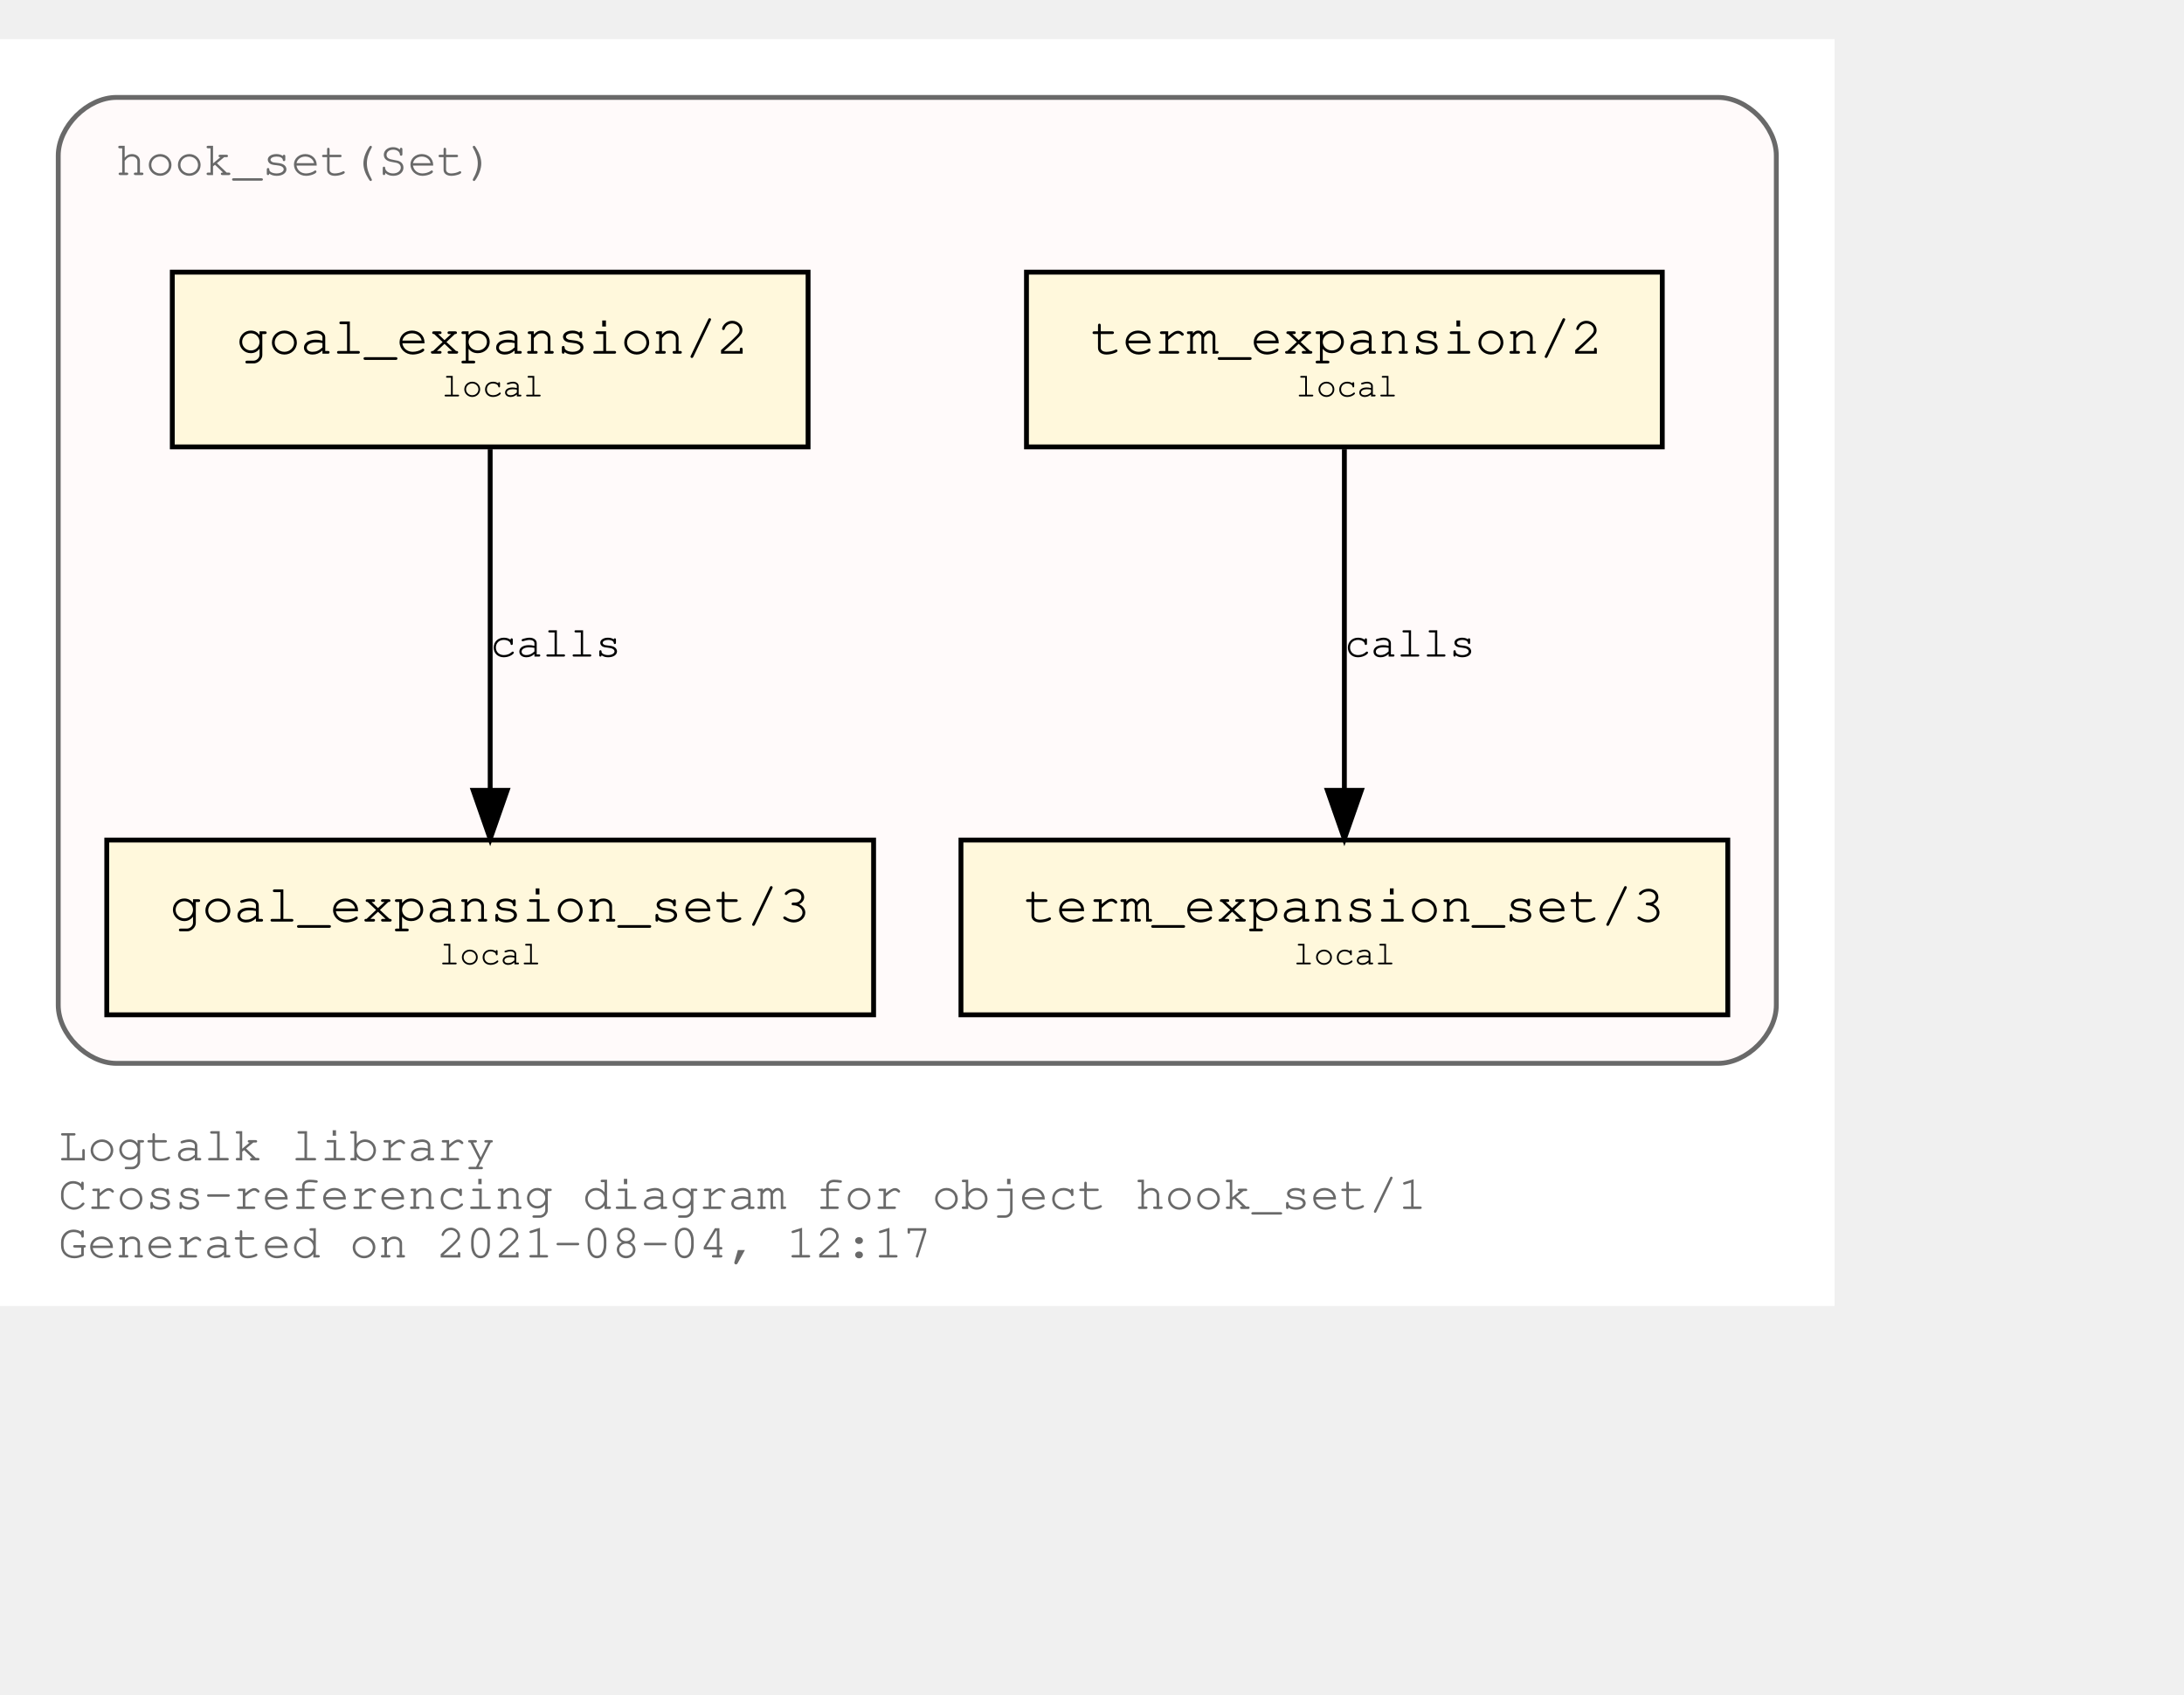
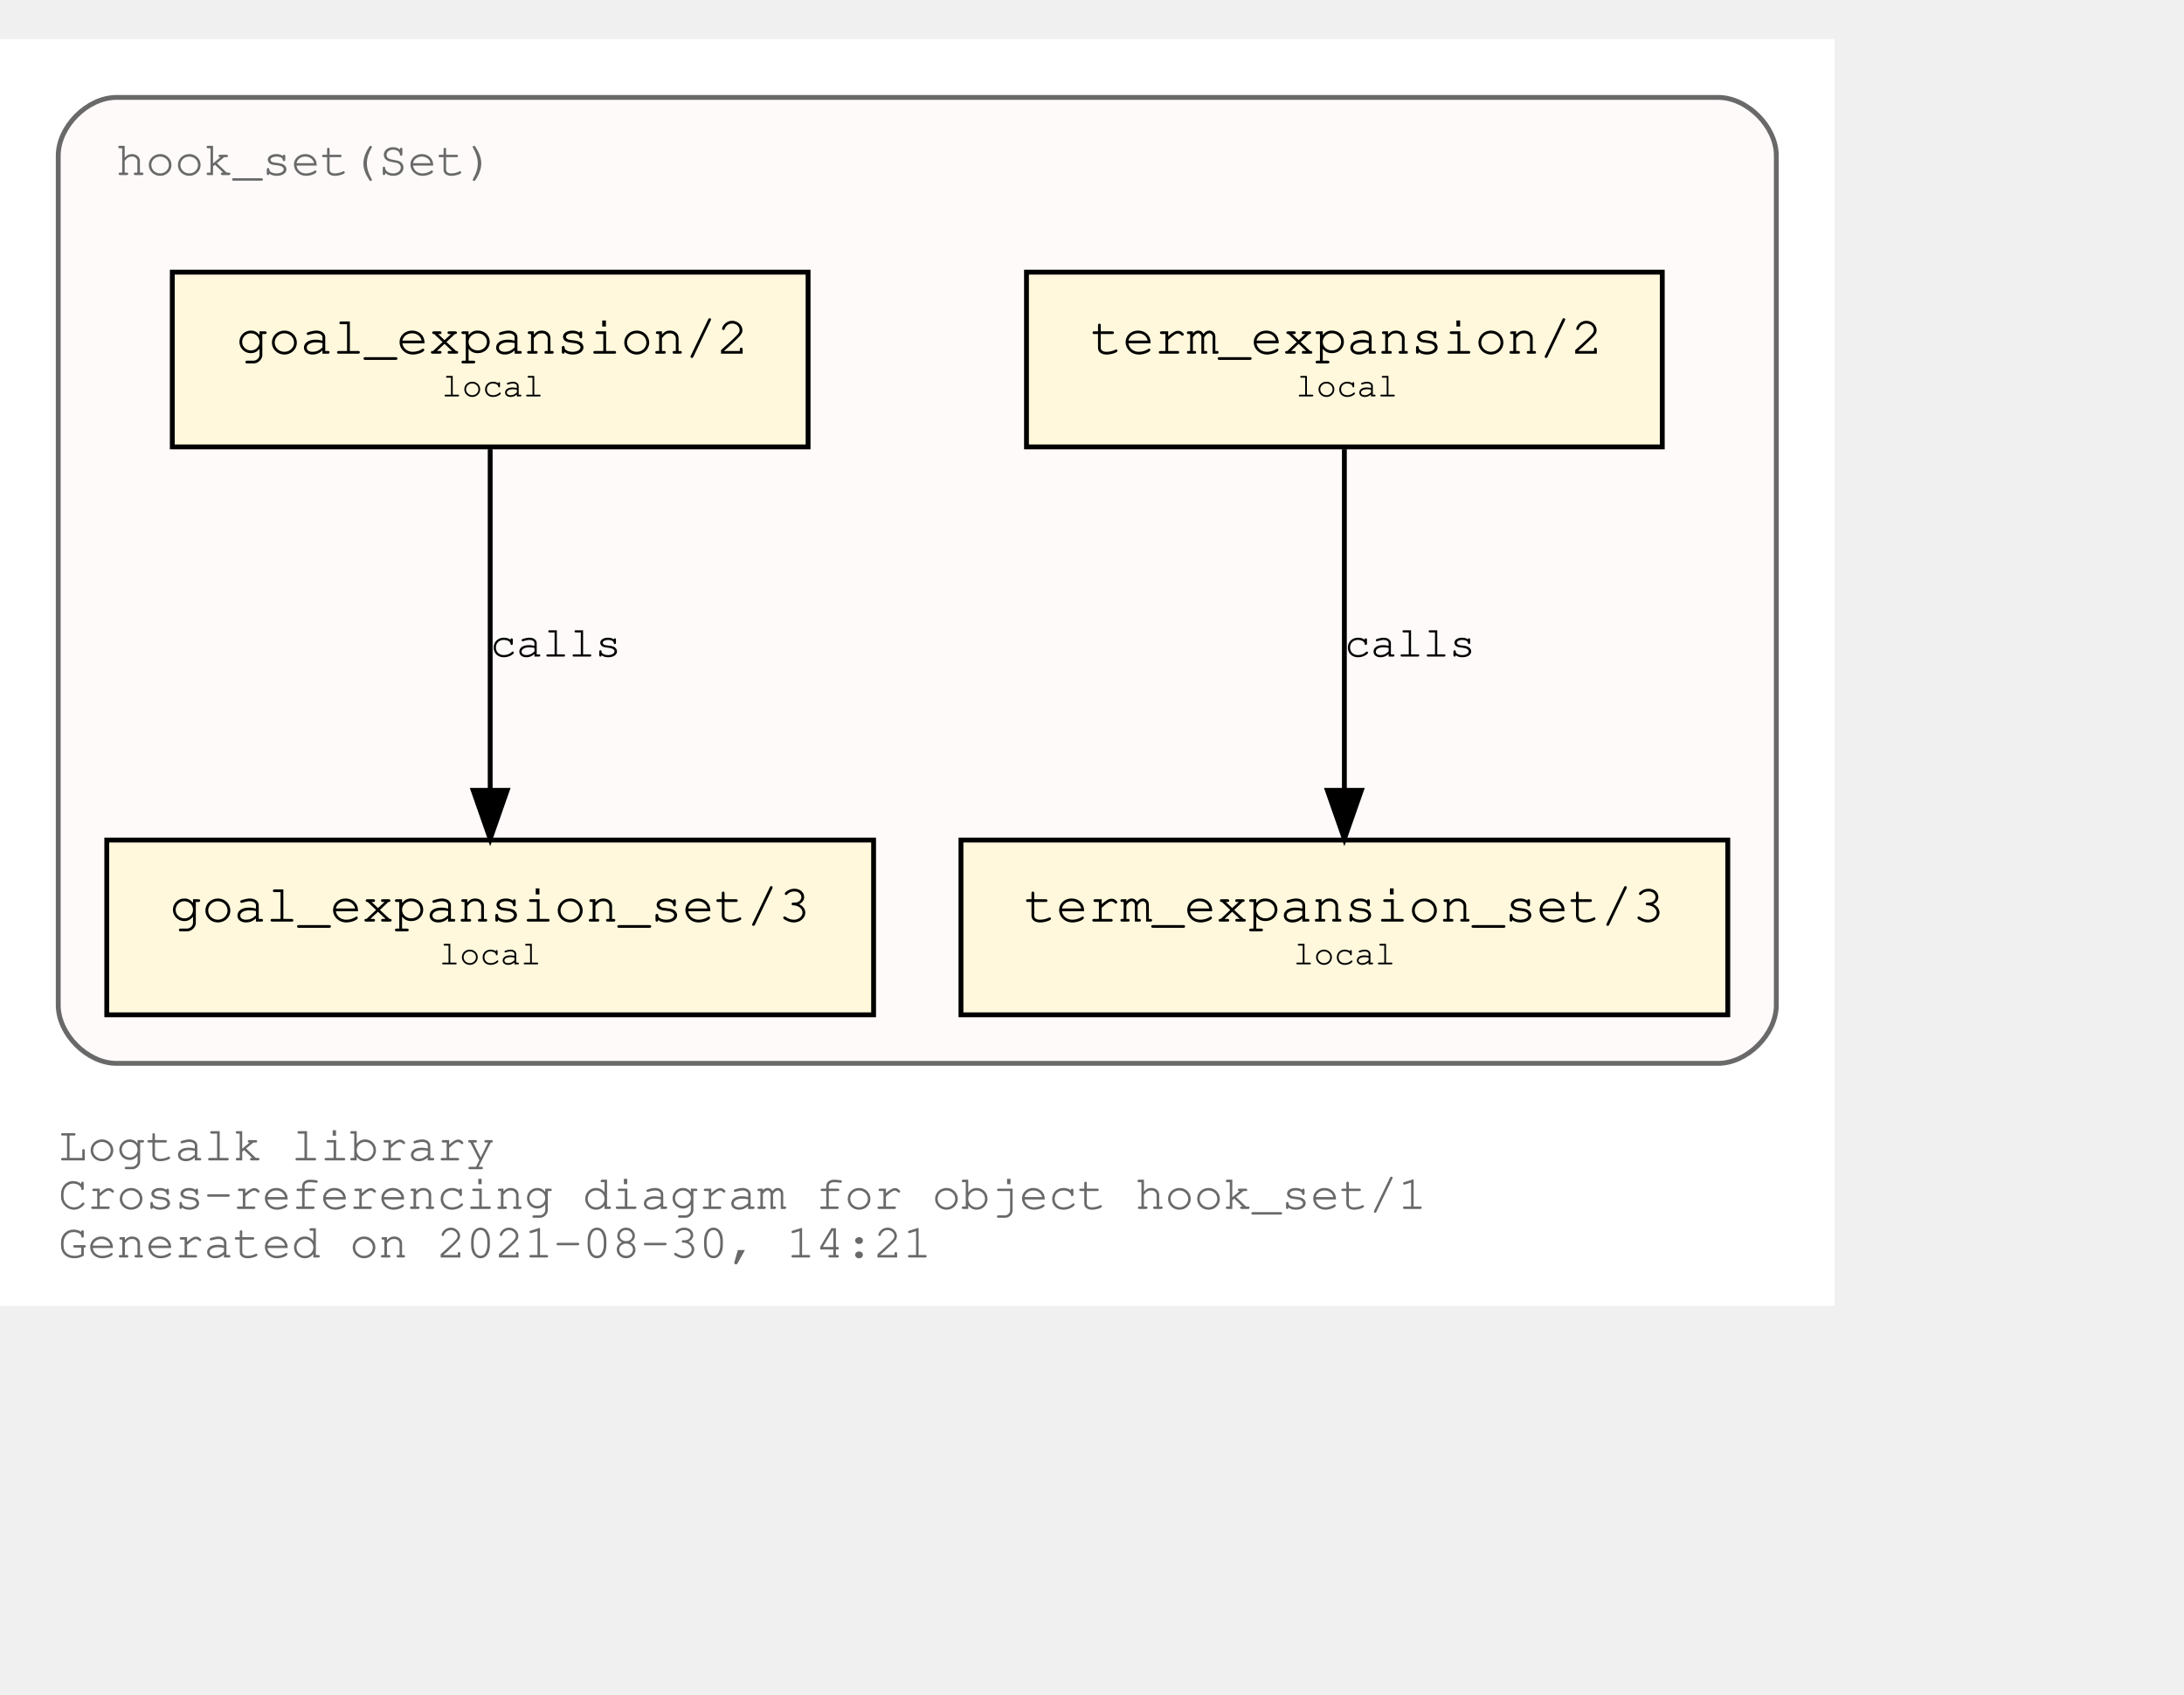
<svg xmlns="http://www.w3.org/2000/svg" xmlns:xlink="http://www.w3.org/1999/xlink" width="522pt" height="405pt" viewBox="72.00 72.00 450.00 333.00">
  <g id="graph0" class="graph" transform="scale(1 1) rotate(0) translate(76 329)">
    <polygon fill="white" stroke="transparent" points="-4,4 -4,-257 374,-257 374,4 -4,4" />
    <text text-anchor="start" x="8" y="-26" font-family="Courier,monospace" font-size="10.00" fill="dimgray">Logtalk library</text>
    <text text-anchor="start" x="8" y="-16" font-family="Courier,monospace" font-size="10.00" fill="dimgray">Cross-referencing diagram for object hook_set/1</text>
-     <text text-anchor="start" x="8" y="-6" font-family="Courier,monospace" font-size="10.00" fill="dimgray">Generated on 2021-08-04, 12:17</text>
+     <text text-anchor="start" x="8" y="-6" font-family="Courier,monospace" font-size="10.00" fill="dimgray">Generated on 2021-08-30, 14:21</text>
    <g id="clust1" class="cluster">
      <g id="a_clust1">
        <a xlink:title="hook_set(Set)">
          <path fill="snow" stroke="dimgray" d="M20,-46C20,-46 350,-46 350,-46 356,-46 362,-52 362,-58 362,-58 362,-233 362,-233 362,-239 356,-245 350,-245 350,-245 20,-245 20,-245 14,-245 8,-239 8,-233 8,-233 8,-58 8,-58 8,-52 14,-46 20,-46" />
          <g id="a_clust1_0">
-             <a xlink:href="https://github.com/LogtalkDotOrg/logtalk3/tree/348176875b0d8158ad36f231e0bf7d3c2b1125d8/library/hook_flows/hook_set.lgt" xlink:title="https://github.com/LogtalkDotOrg/logtalk3/tree/348176875b0d8158ad36f231e0bf7d3c2b1125d8/library/hook_flows/hook_set.lgt">
+             <a xlink:href="https://github.com/LogtalkDotOrg/logtalk3/tree/034bfc5b99e4c6a7343af268fa06df9f4b1c1207/library/hook_flows/hook_set.lgt" xlink:title="https://github.com/LogtalkDotOrg/logtalk3/tree/034bfc5b99e4c6a7343af268fa06df9f4b1c1207/library/hook_flows/hook_set.lgt">
              <text text-anchor="start" x="19.99" y="-229" font-family="Courier,monospace" font-size="10.00" fill="dimgray">hook_set(Set)</text>
            </a>
          </g>
        </a>
      </g>
    </g>
    <g id="node1" class="node">
      <g id="a_node1">
-         <a xlink:href="https://github.com/LogtalkDotOrg/logtalk3/tree/348176875b0d8158ad36f231e0bf7d3c2b1125d8/library/hook_flows/hook_set.lgt#L40" xlink:title="https://github.com/LogtalkDotOrg/logtalk3/tree/348176875b0d8158ad36f231e0bf7d3c2b1125d8/library/hook_flows/hook_set.lgt#L40">
+         <a xlink:href="https://github.com/LogtalkDotOrg/logtalk3/tree/034bfc5b99e4c6a7343af268fa06df9f4b1c1207/library/hook_flows/hook_set.lgt#L40" xlink:title="https://github.com/LogtalkDotOrg/logtalk3/tree/034bfc5b99e4c6a7343af268fa06df9f4b1c1207/library/hook_flows/hook_set.lgt#L40">
          <polygon fill="cornsilk" stroke="black" points="338.5,-209 207.5,-209 207.5,-173 338.5,-173 338.5,-209" />
          <text text-anchor="start" x="215.8" y="-192.8" font-family="Courier,monospace" font-size="9.00"> </text>
          <text text-anchor="start" x="220.69" y="-192.2" font-family="Courier,monospace" font-size="11.00">term_expansion/2</text>
          <text text-anchor="start" x="325.8" y="-192.8" font-family="Courier,monospace" font-size="9.00"> </text>
          <text text-anchor="start" x="215.8" y="-182.8" font-family="Courier,monospace" font-size="9.00"> </text>
          <text text-anchor="start" x="263" y="-183.4" font-family="Courier,monospace" font-size="7.00">local</text>
          <text text-anchor="start" x="325.8" y="-182.8" font-family="Courier,monospace" font-size="9.00"> </text>
        </a>
      </g>
    </g>
    <g id="node2" class="node">
      <g id="a_node2">
-         <a xlink:href="https://github.com/LogtalkDotOrg/logtalk3/tree/348176875b0d8158ad36f231e0bf7d3c2b1125d8/library/hook_flows/hook_set.lgt#L44" xlink:title="https://github.com/LogtalkDotOrg/logtalk3/tree/348176875b0d8158ad36f231e0bf7d3c2b1125d8/library/hook_flows/hook_set.lgt#L44">
+         <a xlink:href="https://github.com/LogtalkDotOrg/logtalk3/tree/034bfc5b99e4c6a7343af268fa06df9f4b1c1207/library/hook_flows/hook_set.lgt#L44" xlink:title="https://github.com/LogtalkDotOrg/logtalk3/tree/034bfc5b99e4c6a7343af268fa06df9f4b1c1207/library/hook_flows/hook_set.lgt#L44">
          <polygon fill="cornsilk" stroke="black" points="352,-92 194,-92 194,-56 352,-56 352,-92" />
          <text text-anchor="start" x="201.8" y="-75.8" font-family="Courier,monospace" font-size="9.00"> </text>
          <text text-anchor="start" x="206.99" y="-75.2" font-family="Courier,monospace" font-size="11.00">term_expansion_set/3</text>
          <text text-anchor="start" x="338.8" y="-75.8" font-family="Courier,monospace" font-size="9.00"> </text>
          <text text-anchor="start" x="201.8" y="-65.8" font-family="Courier,monospace" font-size="9.00"> </text>
          <text text-anchor="start" x="262.5" y="-66.4" font-family="Courier,monospace" font-size="7.00">local</text>
          <text text-anchor="start" x="338.8" y="-65.8" font-family="Courier,monospace" font-size="9.00"> </text>
        </a>
      </g>
    </g>
    <g id="edge1" class="edge">
      <g id="a_edge1">
-         <a xlink:href="https://github.com/LogtalkDotOrg/logtalk3/tree/348176875b0d8158ad36f231e0bf7d3c2b1125d8/library/hook_flows/hook_set.lgt#L40" xlink:title="calls">
+         <a xlink:href="https://github.com/LogtalkDotOrg/logtalk3/tree/034bfc5b99e4c6a7343af268fa06df9f4b1c1207/library/hook_flows/hook_set.lgt#L40" xlink:title="calls">
          <path fill="none" stroke="black" d="M273,-172.53C273,-153.94 273,-124.24 273,-102.5" />
          <polygon fill="black" stroke="black" points="276.5,-102.25 273,-92.25 269.5,-102.25 276.5,-102.25" />
        </a>
      </g>
      <g id="a_edge1-label">
-         <a xlink:href="https://github.com/LogtalkDotOrg/logtalk3/tree/348176875b0d8158ad36f231e0bf7d3c2b1125d8/library/hook_flows/hook_set.lgt#L40" xlink:title="https://github.com/LogtalkDotOrg/logtalk3/tree/348176875b0d8158ad36f231e0bf7d3c2b1125d8/library/hook_flows/hook_set.lgt#L40">
+         <a xlink:href="https://github.com/LogtalkDotOrg/logtalk3/tree/034bfc5b99e4c6a7343af268fa06df9f4b1c1207/library/hook_flows/hook_set.lgt#L40" xlink:title="https://github.com/LogtalkDotOrg/logtalk3/tree/034bfc5b99e4c6a7343af268fa06df9f4b1c1207/library/hook_flows/hook_set.lgt#L40">
          <text text-anchor="start" x="273" y="-129.8" font-family="Courier,monospace" font-size="9.00">calls</text>
        </a>
      </g>
    </g>
    <g id="node3" class="node">
      <g id="a_node3">
-         <a xlink:href="https://github.com/LogtalkDotOrg/logtalk3/tree/348176875b0d8158ad36f231e0bf7d3c2b1125d8/library/hook_flows/hook_set.lgt#L51" xlink:title="https://github.com/LogtalkDotOrg/logtalk3/tree/348176875b0d8158ad36f231e0bf7d3c2b1125d8/library/hook_flows/hook_set.lgt#L51">
+         <a xlink:href="https://github.com/LogtalkDotOrg/logtalk3/tree/034bfc5b99e4c6a7343af268fa06df9f4b1c1207/library/hook_flows/hook_set.lgt#L51" xlink:title="https://github.com/LogtalkDotOrg/logtalk3/tree/034bfc5b99e4c6a7343af268fa06df9f4b1c1207/library/hook_flows/hook_set.lgt#L51">
          <polygon fill="cornsilk" stroke="black" points="162.5,-209 31.5,-209 31.5,-173 162.5,-173 162.5,-209" />
          <text text-anchor="start" x="39.8" y="-192.8" font-family="Courier,monospace" font-size="9.00"> </text>
          <text text-anchor="start" x="44.69" y="-192.2" font-family="Courier,monospace" font-size="11.00">goal_expansion/2</text>
          <text text-anchor="start" x="149.8" y="-192.8" font-family="Courier,monospace" font-size="9.00"> </text>
          <text text-anchor="start" x="39.8" y="-182.8" font-family="Courier,monospace" font-size="9.00"> </text>
          <text text-anchor="start" x="87" y="-183.4" font-family="Courier,monospace" font-size="7.00">local</text>
          <text text-anchor="start" x="149.8" y="-182.8" font-family="Courier,monospace" font-size="9.00"> </text>
        </a>
      </g>
    </g>
    <g id="node4" class="node">
      <g id="a_node4">
-         <a xlink:href="https://github.com/LogtalkDotOrg/logtalk3/tree/348176875b0d8158ad36f231e0bf7d3c2b1125d8/library/hook_flows/hook_set.lgt#L55" xlink:title="https://github.com/LogtalkDotOrg/logtalk3/tree/348176875b0d8158ad36f231e0bf7d3c2b1125d8/library/hook_flows/hook_set.lgt#L55">
+         <a xlink:href="https://github.com/LogtalkDotOrg/logtalk3/tree/034bfc5b99e4c6a7343af268fa06df9f4b1c1207/library/hook_flows/hook_set.lgt#L55" xlink:title="https://github.com/LogtalkDotOrg/logtalk3/tree/034bfc5b99e4c6a7343af268fa06df9f4b1c1207/library/hook_flows/hook_set.lgt#L55">
          <polygon fill="cornsilk" stroke="black" points="176,-92 18,-92 18,-56 176,-56 176,-92" />
          <text text-anchor="start" x="25.8" y="-75.8" font-family="Courier,monospace" font-size="9.00"> </text>
          <text text-anchor="start" x="30.99" y="-75.2" font-family="Courier,monospace" font-size="11.00">goal_expansion_set/3</text>
          <text text-anchor="start" x="162.8" y="-75.8" font-family="Courier,monospace" font-size="9.00"> </text>
          <text text-anchor="start" x="25.8" y="-65.8" font-family="Courier,monospace" font-size="9.00"> </text>
          <text text-anchor="start" x="86.5" y="-66.4" font-family="Courier,monospace" font-size="7.00">local</text>
          <text text-anchor="start" x="162.8" y="-65.8" font-family="Courier,monospace" font-size="9.00"> </text>
        </a>
      </g>
    </g>
    <g id="edge2" class="edge">
      <g id="a_edge2">
-         <a xlink:href="https://github.com/LogtalkDotOrg/logtalk3/tree/348176875b0d8158ad36f231e0bf7d3c2b1125d8/library/hook_flows/hook_set.lgt#L51" xlink:title="calls">
+         <a xlink:href="https://github.com/LogtalkDotOrg/logtalk3/tree/034bfc5b99e4c6a7343af268fa06df9f4b1c1207/library/hook_flows/hook_set.lgt#L51" xlink:title="calls">
          <path fill="none" stroke="black" d="M97,-172.53C97,-153.94 97,-124.24 97,-102.5" />
          <polygon fill="black" stroke="black" points="100.5,-102.25 97,-92.25 93.5,-102.25 100.5,-102.25" />
        </a>
      </g>
      <g id="a_edge2-label">
-         <a xlink:href="https://github.com/LogtalkDotOrg/logtalk3/tree/348176875b0d8158ad36f231e0bf7d3c2b1125d8/library/hook_flows/hook_set.lgt#L51" xlink:title="https://github.com/LogtalkDotOrg/logtalk3/tree/348176875b0d8158ad36f231e0bf7d3c2b1125d8/library/hook_flows/hook_set.lgt#L51">
+         <a xlink:href="https://github.com/LogtalkDotOrg/logtalk3/tree/034bfc5b99e4c6a7343af268fa06df9f4b1c1207/library/hook_flows/hook_set.lgt#L51" xlink:title="https://github.com/LogtalkDotOrg/logtalk3/tree/034bfc5b99e4c6a7343af268fa06df9f4b1c1207/library/hook_flows/hook_set.lgt#L51">
          <text text-anchor="start" x="97" y="-129.8" font-family="Courier,monospace" font-size="9.00">calls</text>
        </a>
      </g>
    </g>
  </g>
</svg>
